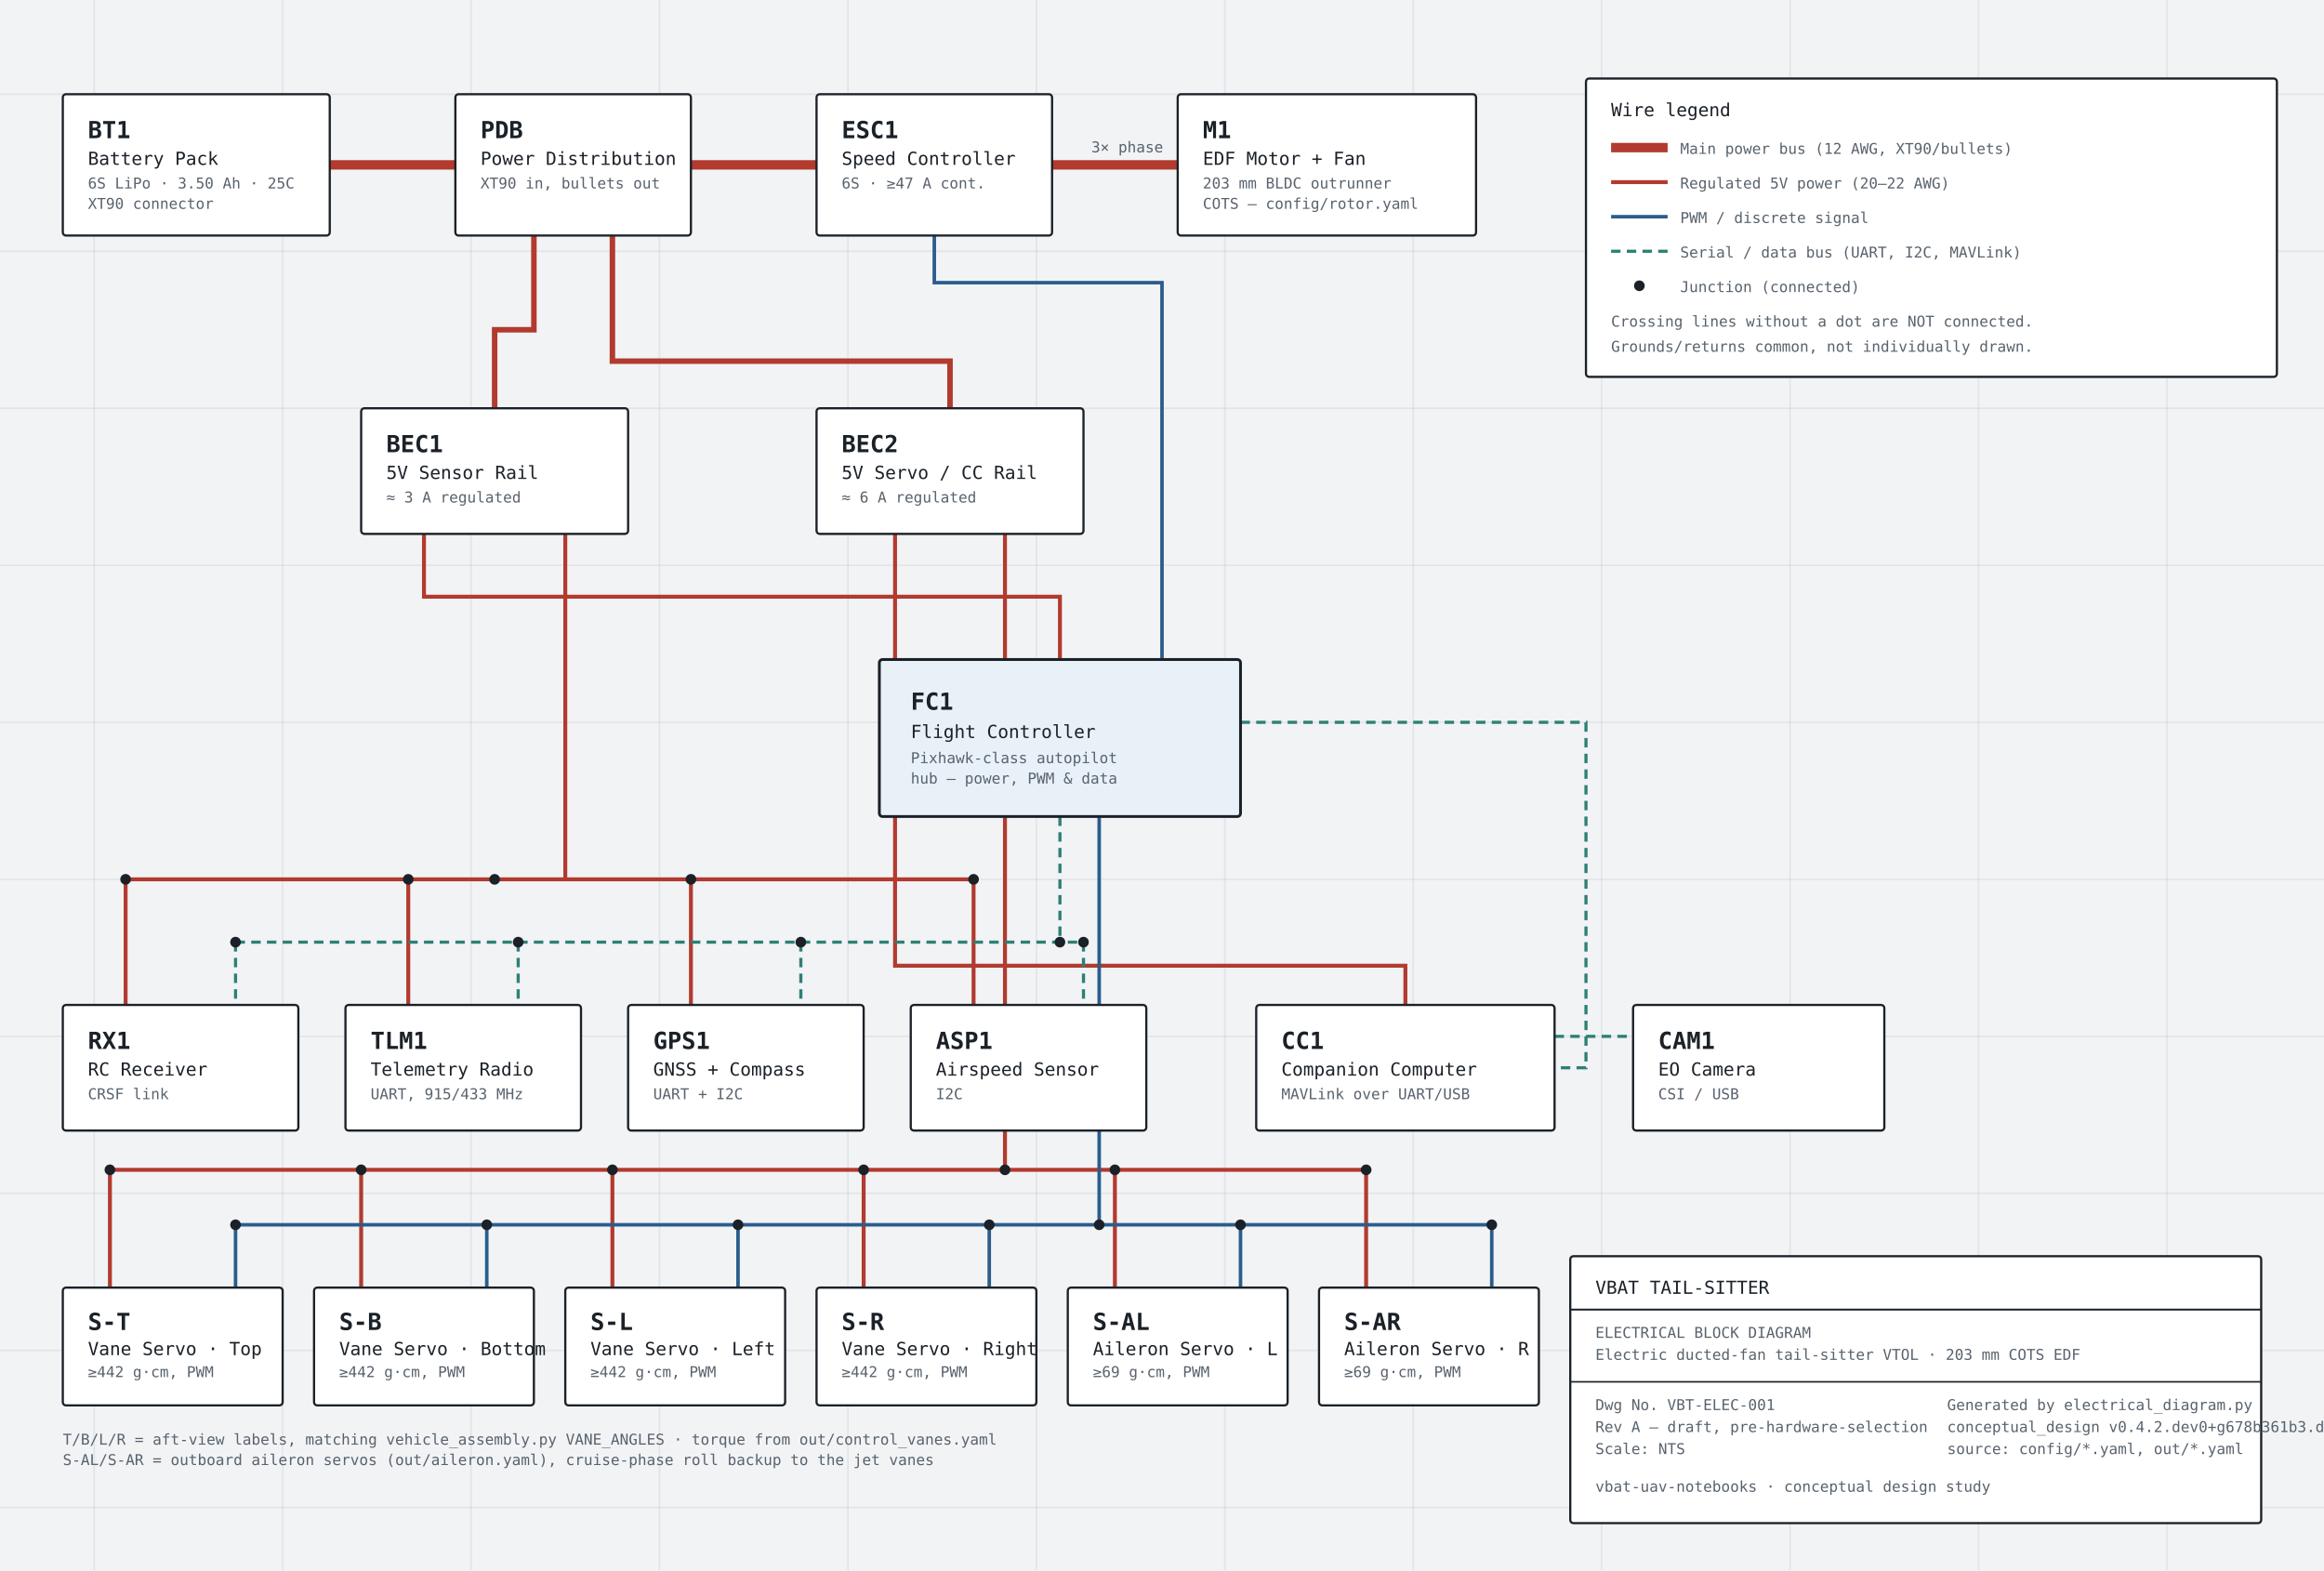
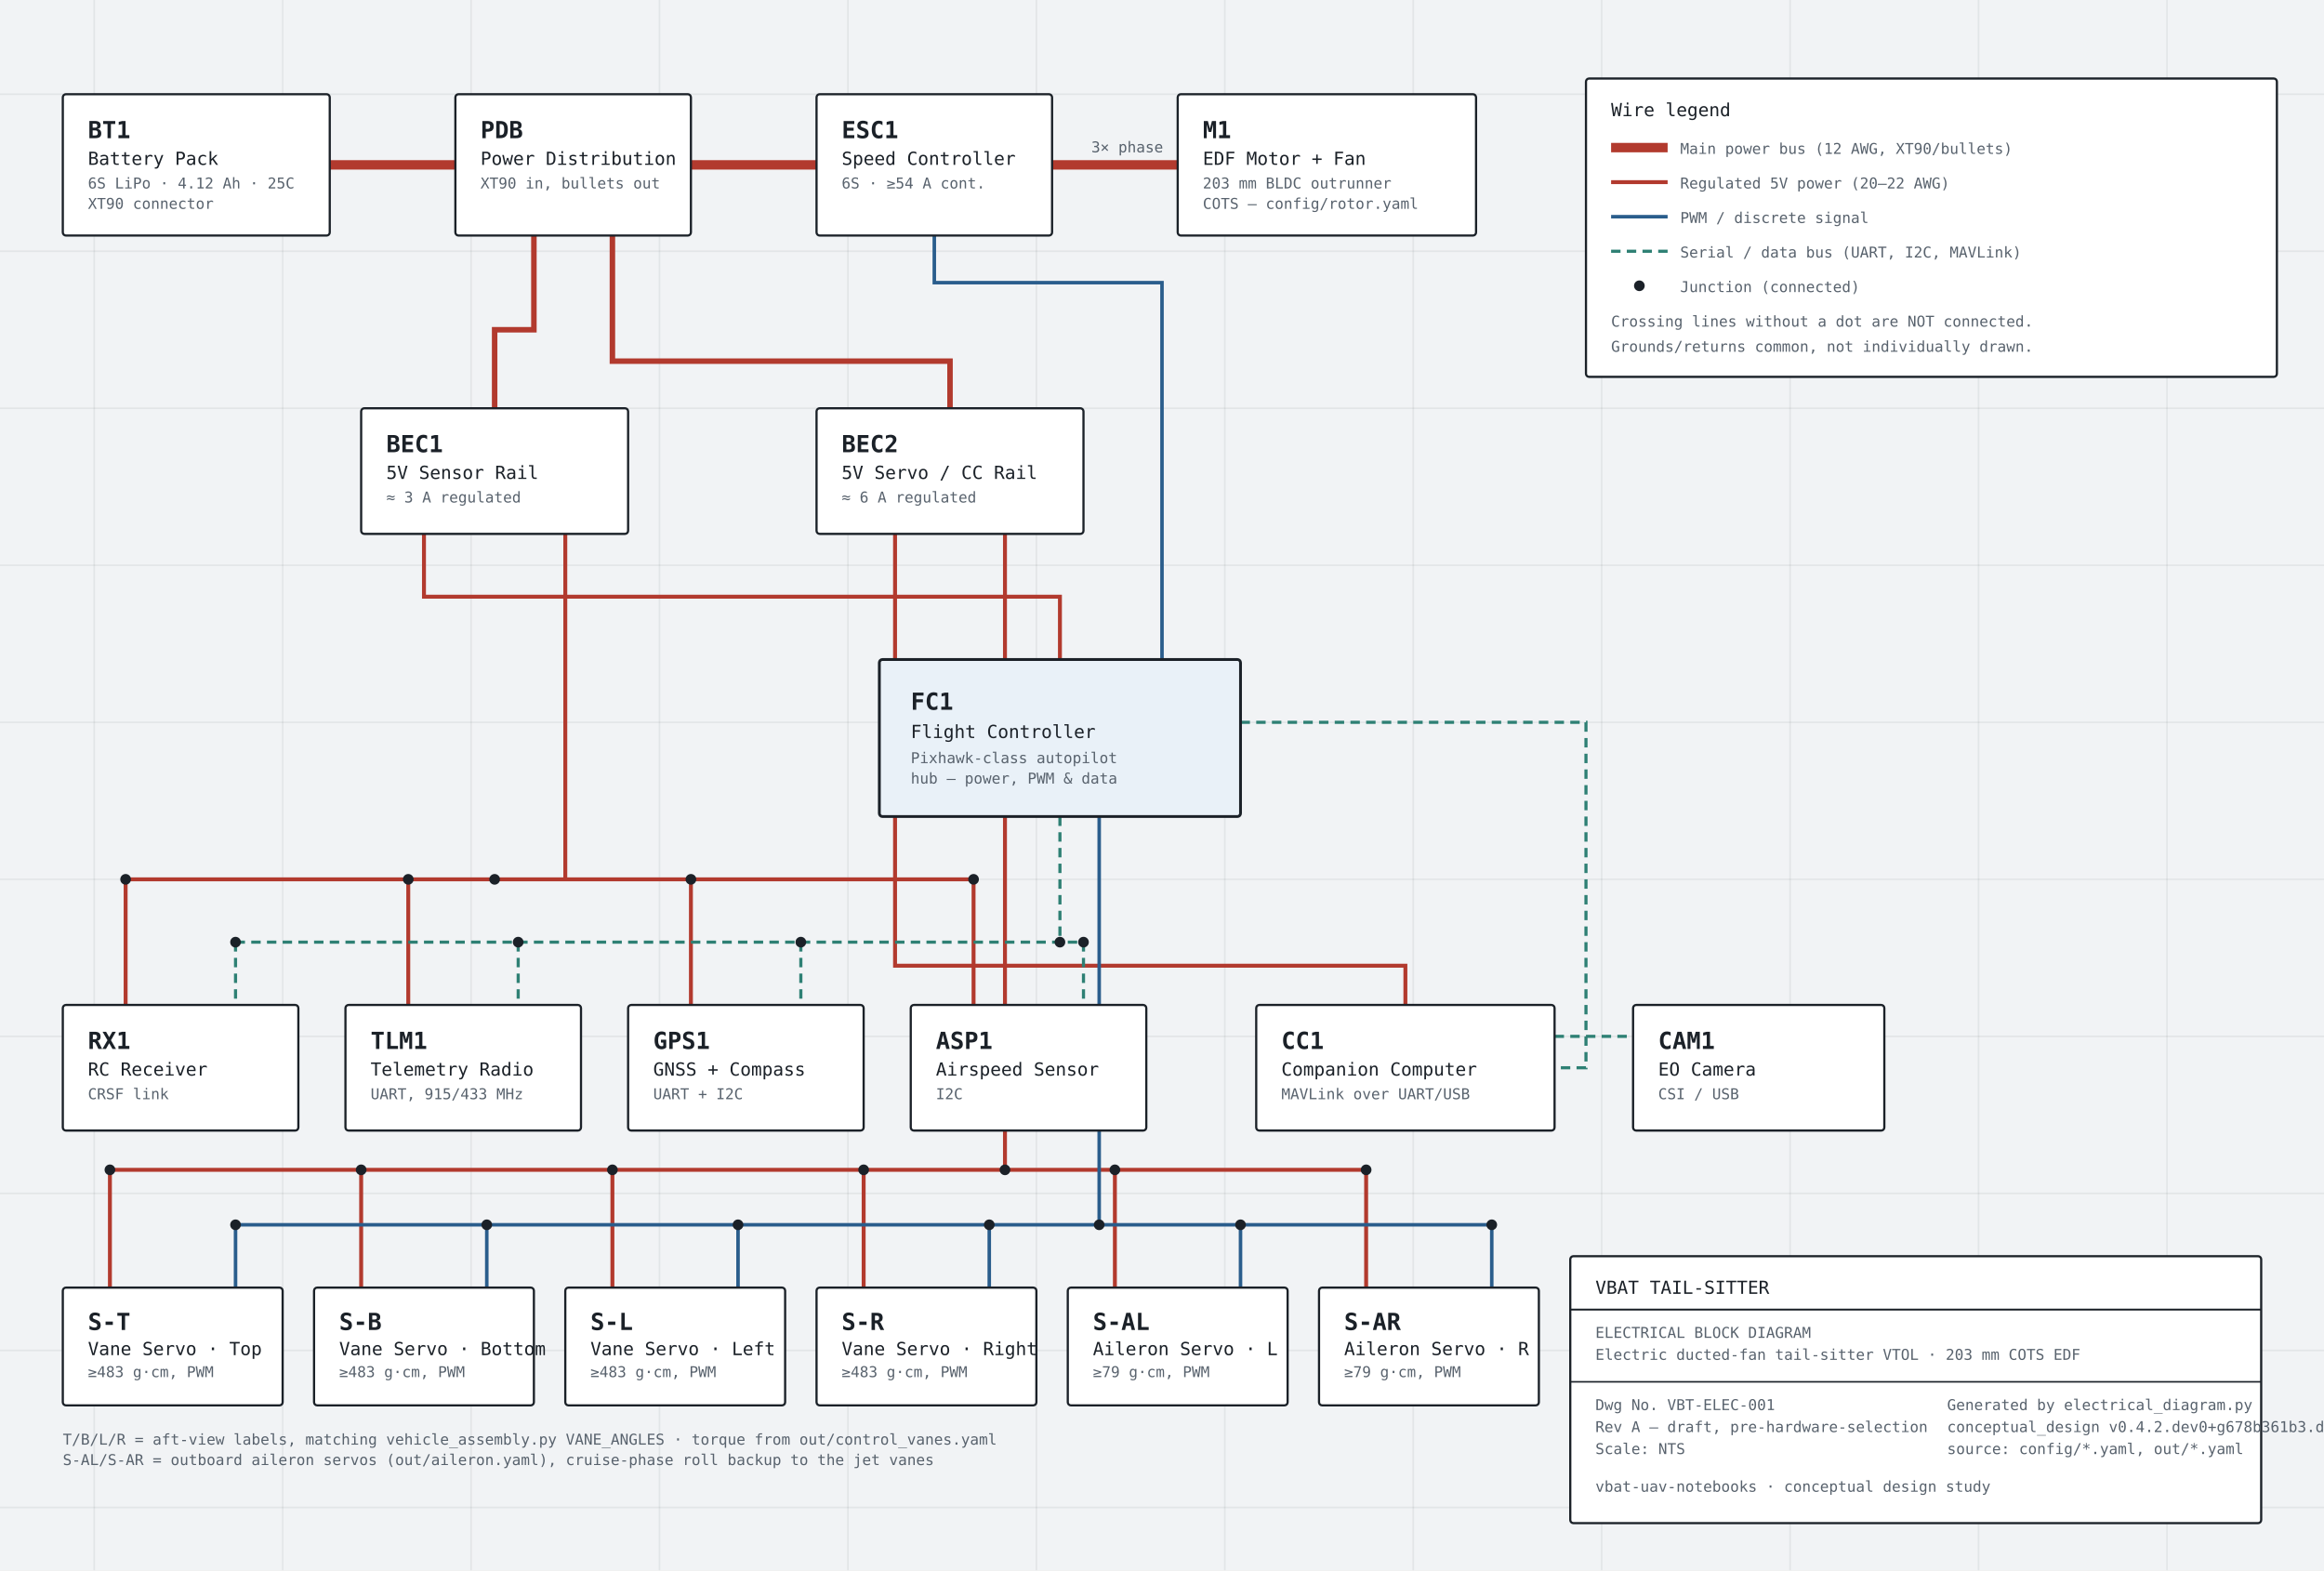
<svg xmlns="http://www.w3.org/2000/svg" viewBox="0 0 1480 1000" role="img" aria-labelledby="wd-title wd-desc">
  <style>
    text { font-family: ui-monospace, "Cascadia Mono", "SF Mono", "JetBrains Mono", Consolas, monospace; fill: #1B2128; }
    .ref { font-weight: 700; font-size: 15px; }
    .name { font-size: 11.5px; font-weight: 500; }
    .spec { font-size: 9.5px; fill: #58626D; }
    .wire-label { font-size: 9.5px; fill: #58626D; }
    .box { fill: #FFFFFF; stroke: #1B2128; stroke-width: 1.4; }
    .box.hub { fill: #E9F1F8; stroke-width: 1.8; }
    .jx { fill: #1B2128; }
    .grid-line { stroke: rgba(27,33,40,0.07); stroke-width: 1; }
    .power { stroke: #B23A2E; }
    .signal { stroke: #2A5D8C; }
    .data { stroke: #2E8074; }
  </style>
  <rect x="0" y="0" width="1480" height="1000" fill="#F1F3F5" />
  <g class="grid-line">
    <path d="M0,60 H1480 M0,160 H1480 M0,260 H1480 M0,360 H1480 M0,460 H1480 M0,560 H1480 M0,660 H1480 M0,760 H1480 M0,860 H1480 M0,960 H1480" />
    <path d="M60,0 V1000 M180,0 V1000 M300,0 V1000 M420,0 V1000 M540,0 V1000 M660,0 V1000 M780,0 V1000 M900,0 V1000 M1020,0 V1000 M1140,0 V1000 M1260,0 V1000 M1380,0 V1000" />
  </g>
  <g fill="none">
    <path class="power" d="M210,105 H290" stroke-width="6" />
    <path class="power" d="M440,105 H520" stroke-width="6" />
    <path class="power" d="M670,105 H750" stroke-width="6" />
    <text class="wire-label" x="695" y="97">3× phase</text>
    <path class="power" d="M340,150 V210 H315 V260" stroke-width="3.5" />
    <path class="power" d="M390,150 V230 H605 V260" stroke-width="3.5" />
    <path class="power" d="M270,340 V380 H675 V420" stroke-width="2.5" />
    <path class="power" d="M360,340 V560" stroke-width="2.5" />
    <path class="power" d="M80,560 H620" stroke-width="2.5" />
    <path class="power" d="M80,560 V640 M260,560 V640 M440,560 V640 M620,560 V640" stroke-width="2.5" />
    <path class="power" d="M570,340 V615 H895 V640" stroke-width="2.5" />
    <path class="power" d="M640,340 V745" stroke-width="2.5" />
    <path class="power" d="M70,745 H870" stroke-width="2.5" />
    <path class="power" d="M70,745 V820 M230,745 V820 M390,745 V820 M550,745 V820 M710,745 V820 M870,745 V820" stroke-width="2.5" />
    <path class="signal" d="M740,420 V180 H595 V150" stroke-width="2.25" />
    <path class="data" d="M675,520 V600" stroke-width="2" stroke-dasharray="6 4" />
    <path class="data" d="M150,600 H690" stroke-width="2" stroke-dasharray="6 4" />
    <path class="data" d="M150,600 V640 M330,600 V640 M510,600 V640 M690,600 V640" stroke-width="2" stroke-dasharray="6 4" />
    <path class="data" d="M790,460 H1010 V680 H990" stroke-width="2" stroke-dasharray="6 4" />
    <path class="data" d="M990,660 H1040" stroke-width="2" stroke-dasharray="6 4" />
    <path class="signal" d="M700,520 V780" stroke-width="2.25" />
    <path class="signal" d="M150,780 H950" stroke-width="2.25" />
    <path class="signal" d="M150,780 V820 M310,780 V820 M470,780 V820 M630,780 V820 M790,780 V820 M950,780 V820" stroke-width="2.25" />
  </g>
  <g class="jx">
    <circle cx="315" cy="560" r="3.4" />
    <circle cx="80" cy="560" r="3.4" />
    <circle cx="260" cy="560" r="3.4" />
    <circle cx="440" cy="560" r="3.4" />
    <circle cx="620" cy="560" r="3.4" />
    <circle cx="675" cy="600" r="3.4" />
    <circle cx="150" cy="600" r="3.4" />
    <circle cx="330" cy="600" r="3.4" />
    <circle cx="510" cy="600" r="3.4" />
    <circle cx="690" cy="600" r="3.4" />
    <circle cx="640" cy="745" r="3.4" />
    <circle cx="70" cy="745" r="3.4" />
    <circle cx="230" cy="745" r="3.4" />
    <circle cx="390" cy="745" r="3.4" />
    <circle cx="550" cy="745" r="3.4" />
    <circle cx="710" cy="745" r="3.4" />
    <circle cx="870" cy="745" r="3.4" />
    <circle cx="700" cy="780" r="3.4" />
    <circle cx="150" cy="780" r="3.4" />
    <circle cx="310" cy="780" r="3.4" />
    <circle cx="470" cy="780" r="3.4" />
    <circle cx="630" cy="780" r="3.4" />
    <circle cx="790" cy="780" r="3.4" />
    <circle cx="950" cy="780" r="3.4" />
  </g>
  <g>
    <rect class="box" x="40" y="60" width="170" height="90" rx="2" />
    <text class="ref" x="56" y="88">BT1</text>
    <text class="name" x="56" y="105">Battery Pack</text>
-     <text class="spec" x="56" y="120">6S LiPo · 3.50 Ah · 25C</text>
+     <text class="spec" x="56" y="120">6S LiPo · 4.12 Ah · 25C</text>
    <text class="spec" x="56" y="133">XT90 connector</text>
  </g>
  <g>
    <rect class="box" x="290" y="60" width="150" height="90" rx="2" />
    <text class="ref" x="306" y="88">PDB</text>
    <text class="name" x="306" y="105">Power Distribution</text>
    <text class="spec" x="306" y="120">XT90 in, bullets out</text>
  </g>
  <g>
    <rect class="box" x="520" y="60" width="150" height="90" rx="2" />
    <text class="ref" x="536" y="88">ESC1</text>
    <text class="name" x="536" y="105">Speed Controller</text>
-     <text class="spec" x="536" y="120">6S · ≥47 A cont.</text>
+     <text class="spec" x="536" y="120">6S · ≥54 A cont.</text>
  </g>
  <g>
    <rect class="box" x="750" y="60" width="190" height="90" rx="2" />
    <text class="ref" x="766" y="88">M1</text>
    <text class="name" x="766" y="105">EDF Motor + Fan</text>
    <text class="spec" x="766" y="120">203 mm BLDC outrunner</text>
    <text class="spec" x="766" y="133">COTS — config/rotor.yaml</text>
  </g>
  <g>
    <rect class="box" x="230" y="260" width="170" height="80" rx="2" />
    <text class="ref" x="246" y="288">BEC1</text>
    <text class="name" x="246" y="305">5V Sensor Rail</text>
    <text class="spec" x="246" y="320">≈ 3 A regulated</text>
  </g>
  <g>
    <rect class="box" x="520" y="260" width="170" height="80" rx="2" />
    <text class="ref" x="536" y="288">BEC2</text>
    <text class="name" x="536" y="305">5V Servo / CC Rail</text>
    <text class="spec" x="536" y="320">≈ 6 A regulated</text>
  </g>
  <g>
    <rect class="box hub" x="560" y="420" width="230" height="100" rx="2" />
    <text class="ref" x="580" y="452">FC1</text>
    <text class="name" x="580" y="470">Flight Controller</text>
    <text class="spec" x="580" y="486">Pixhawk-class autopilot</text>
    <text class="spec" x="580" y="499">hub — power, PWM &amp; data</text>
  </g>
  <g>
    <rect class="box" x="40" y="640" width="150" height="80" rx="2" />
    <text class="ref" x="56" y="668">RX1</text>
    <text class="name" x="56" y="685">RC Receiver</text>
    <text class="spec" x="56" y="700">CRSF link</text>
  </g>
  <g>
    <rect class="box" x="220" y="640" width="150" height="80" rx="2" />
    <text class="ref" x="236" y="668">TLM1</text>
    <text class="name" x="236" y="685">Telemetry Radio</text>
    <text class="spec" x="236" y="700">UART, 915/433 MHz</text>
  </g>
  <g>
    <rect class="box" x="400" y="640" width="150" height="80" rx="2" />
    <text class="ref" x="416" y="668">GPS1</text>
    <text class="name" x="416" y="685">GNSS + Compass</text>
    <text class="spec" x="416" y="700">UART + I2C</text>
  </g>
  <g>
    <rect class="box" x="580" y="640" width="150" height="80" rx="2" />
    <text class="ref" x="596" y="668">ASP1</text>
    <text class="name" x="596" y="685">Airspeed Sensor</text>
    <text class="spec" x="596" y="700">I2C</text>
  </g>
  <g>
    <rect class="box" x="800" y="640" width="190" height="80" rx="2" />
    <text class="ref" x="816" y="668">CC1</text>
    <text class="name" x="816" y="685">Companion Computer</text>
    <text class="spec" x="816" y="700">MAVLink over UART/USB</text>
  </g>
  <g>
    <rect class="box" x="1040" y="640" width="160" height="80" rx="2" />
    <text class="ref" x="1056" y="668">CAM1</text>
    <text class="name" x="1056" y="685">EO Camera</text>
    <text class="spec" x="1056" y="700">CSI / USB</text>
  </g>
  <g>
    <rect class="box" x="40" y="820" width="140" height="75" rx="2" />
    <text class="ref" x="56" y="847">S-T</text>
    <text class="name" x="56" y="863">Vane Servo · Top</text>
-     <text class="spec" x="56" y="877">≥442 g·cm, PWM</text>
+     <text class="spec" x="56" y="877">≥483 g·cm, PWM</text>
  </g>
  <g>
    <rect class="box" x="200" y="820" width="140" height="75" rx="2" />
    <text class="ref" x="216" y="847">S-B</text>
    <text class="name" x="216" y="863">Vane Servo · Bottom</text>
-     <text class="spec" x="216" y="877">≥442 g·cm, PWM</text>
+     <text class="spec" x="216" y="877">≥483 g·cm, PWM</text>
  </g>
  <g>
    <rect class="box" x="360" y="820" width="140" height="75" rx="2" />
    <text class="ref" x="376" y="847">S-L</text>
    <text class="name" x="376" y="863">Vane Servo · Left</text>
-     <text class="spec" x="376" y="877">≥442 g·cm, PWM</text>
+     <text class="spec" x="376" y="877">≥483 g·cm, PWM</text>
  </g>
  <g>
    <rect class="box" x="520" y="820" width="140" height="75" rx="2" />
    <text class="ref" x="536" y="847">S-R</text>
    <text class="name" x="536" y="863">Vane Servo · Right</text>
-     <text class="spec" x="536" y="877">≥442 g·cm, PWM</text>
+     <text class="spec" x="536" y="877">≥483 g·cm, PWM</text>
  </g>
  <g>
    <rect class="box" x="680" y="820" width="140" height="75" rx="2" />
    <text class="ref" x="696" y="847">S-AL</text>
    <text class="name" x="696" y="863">Aileron Servo · L</text>
-     <text class="spec" x="696" y="877">≥69 g·cm, PWM</text>
+     <text class="spec" x="696" y="877">≥79 g·cm, PWM</text>
  </g>
  <g>
    <rect class="box" x="840" y="820" width="140" height="75" rx="2" />
    <text class="ref" x="856" y="847">S-AR</text>
    <text class="name" x="856" y="863">Aileron Servo · R</text>
-     <text class="spec" x="856" y="877">≥69 g·cm, PWM</text>
+     <text class="spec" x="856" y="877">≥79 g·cm, PWM</text>
  </g>
  <text class="spec" x="40" y="920">T/B/L/R = aft-view labels, matching vehicle_assembly.py VANE_ANGLES · torque from out/control_vanes.yaml</text>
  <text class="spec" x="40" y="933">S-AL/S-AR = outboard aileron servos (out/aileron.yaml), cruise-phase roll backup to the jet vanes</text>
  <g transform="translate(1010,50)">
    <rect class="box" x="0" y="0" width="440" height="190" rx="2" />
    <text class="name" x="16" y="24" font-weight="650">Wire legend</text>
    <line x1="16" y1="44" x2="52" y2="44" class="power" stroke-width="6" />
    <text class="spec" x="60" y="48">Main power bus (12 AWG, XT90/bullets)</text>
    <line x1="16" y1="66" x2="52" y2="66" class="power" stroke-width="2.5" />
    <text class="spec" x="60" y="70">Regulated 5V power (20–22 AWG)</text>
    <line x1="16" y1="88" x2="52" y2="88" class="signal" stroke-width="2.25" />
    <text class="spec" x="60" y="92">PWM / discrete signal</text>
    <line x1="16" y1="110" x2="52" y2="110" class="data" stroke-width="2" stroke-dasharray="6 4" />
    <text class="spec" x="60" y="114">Serial / data bus (UART, I2C, MAVLink)</text>
    <circle class="jx" cx="34" cy="132" r="3.4" />
    <text class="spec" x="60" y="136">Junction (connected)</text>
    <text class="spec" x="16" y="158">Crossing lines without a dot are NOT connected.</text>
    <text class="spec" x="16" y="174">Grounds/returns common, not individually drawn.</text>
  </g>
  <g transform="translate(1000,800)">
    <rect class="box" x="0" y="0" width="440" height="170" rx="2" />
    <line x1="0" y1="34" x2="440" y2="34" stroke="#1B2128" stroke-width="1.2" />
    <text class="name" x="16" y="24" font-weight="650" font-size="13px">VBAT TAIL-SITTER</text>
    <text class="spec" x="16" y="52">ELECTRICAL BLOCK DIAGRAM</text>
    <text class="spec" x="16" y="66">Electric ducted-fan tail-sitter VTOL · 203 mm COTS EDF</text>
    <line x1="0" y1="80" x2="440" y2="80" stroke="#1B2128" stroke-width="1" />
    <text class="spec" x="16" y="98">Dwg No. VBT-ELEC-001</text>
    <text class="spec" x="16" y="112">Rev A — draft, pre-hardware-selection</text>
    <text class="spec" x="16" y="126">Scale: NTS</text>
    <text class="spec" x="240" y="98">Generated by electrical_diagram.py</text>
    <text class="spec" x="240" y="112">conceptual_design v0.4.2.dev0+g678b361b3.d20260715</text>
    <text class="spec" x="240" y="126">source: config/*.yaml, out/*.yaml</text>
    <text class="spec" x="16" y="150">vbat-uav-notebooks · conceptual design study</text>
  </g>
</svg>
